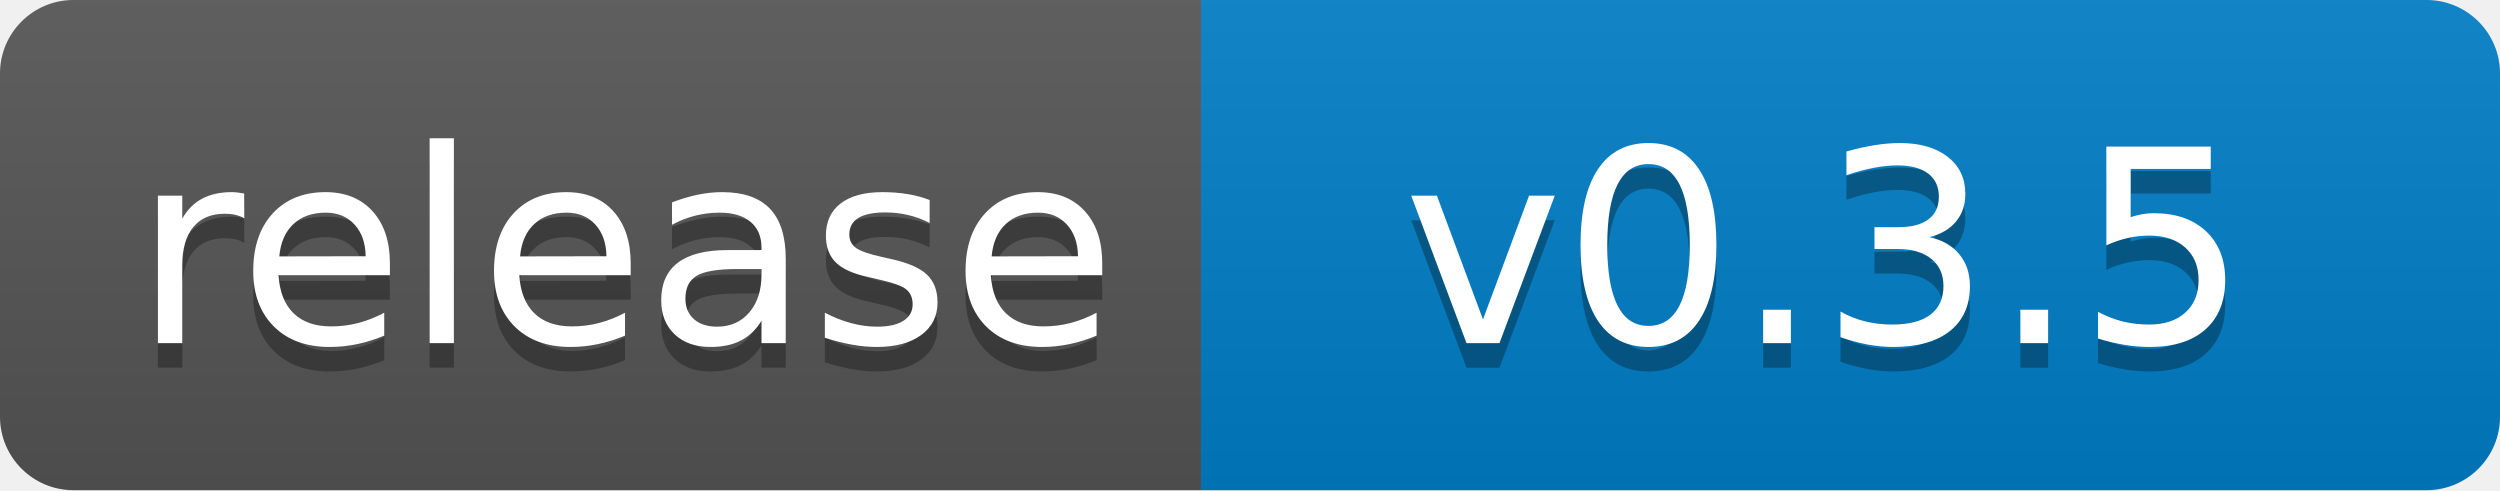
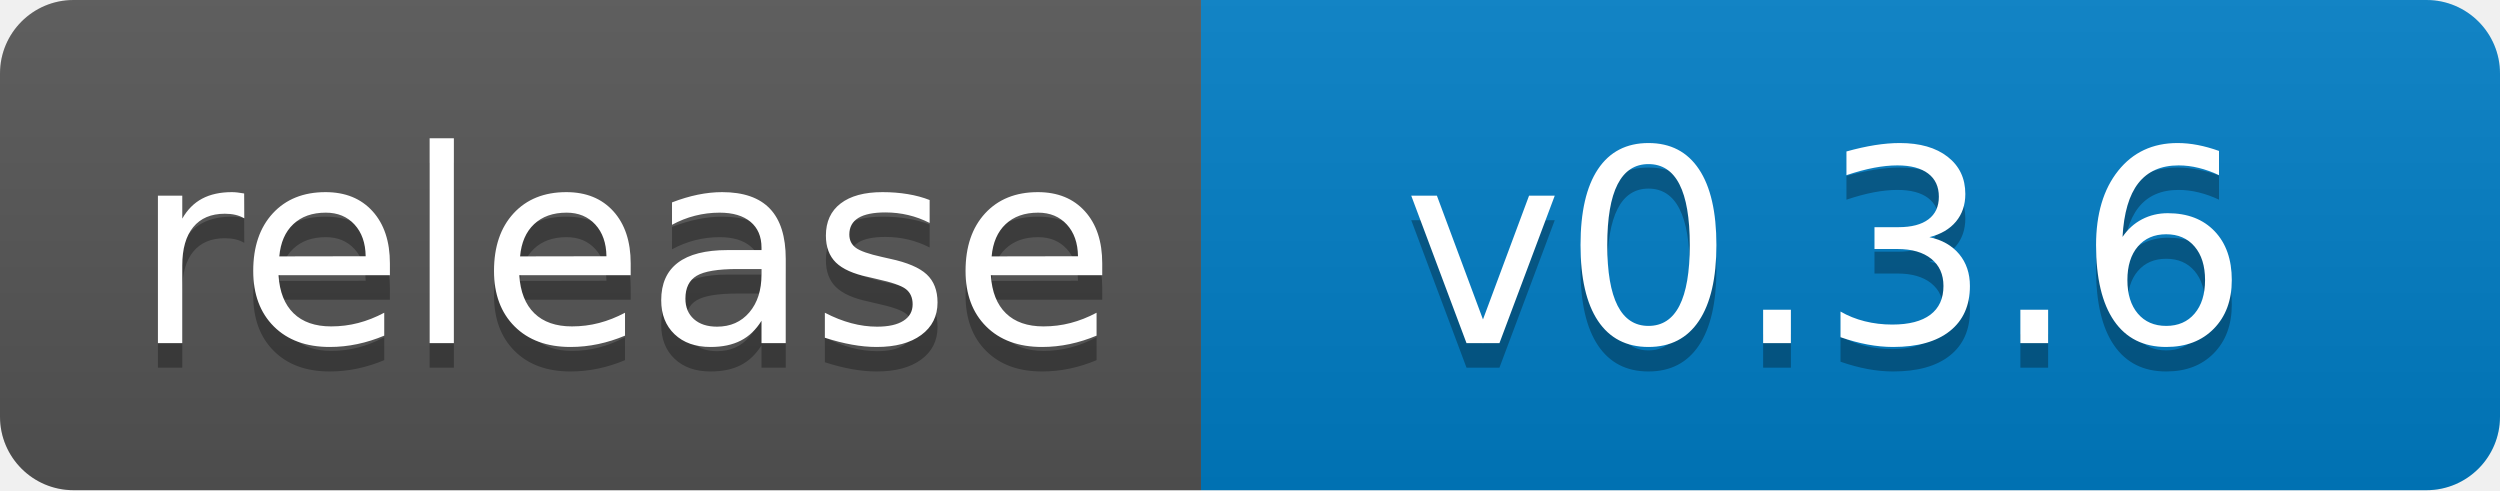
- <svg xmlns="http://www.w3.org/2000/svg" width="102" height="20" role="img" aria-label="release: v0.3.5">
+ <svg xmlns="http://www.w3.org/2000/svg" width="102" height="20" role="img" aria-label="release: v0.3.6">
  <linearGradient id="s" x2="0" y2="100%">
    <stop offset="0" stop-color="#bbb" stop-opacity=".1" />
    <stop offset="1" stop-opacity=".1" />
  </linearGradient>
  <clipPath id="r">
    <rect width="102" height="20" rx="3" fill="#fff" />
  </clipPath>
  <g clip-path="url(#r)">
    <rect width="49" height="20" fill="#555" />
    <rect x="49" width="53" height="20" fill="#007ec6" />
    <rect width="102" height="20" fill="url(#s)" />
  </g>
  <g fill="#fff" text-anchor="middle" font-family="Verdana,Geneva,DejaVu Sans,sans-serif" text-rendering="geometricPrecision" font-size="110">
    <text aria-hidden="true" x="255" y="150" fill="#010101" fill-opacity=".3" transform="scale(.1)" textLength="390">release</text>
    <text x="255" y="140" transform="scale(.1)" fill="#fff" textLength="390">release</text>
-     <text aria-hidden="true" x="745" y="150" fill="#010101" fill-opacity=".3" transform="scale(.1)" textLength="430">v0.3.5</text>
-     <text x="745" y="140" transform="scale(.1)" fill="#fff" textLength="430">v0.3.5</text>
+     <text aria-hidden="true" x="745" y="150" fill="#010101" fill-opacity=".3" transform="scale(.1)" textLength="430">v0.3.6</text>
+     <text x="745" y="140" transform="scale(.1)" fill="#fff" textLength="430">v0.3.6</text>
  </g>
</svg>
